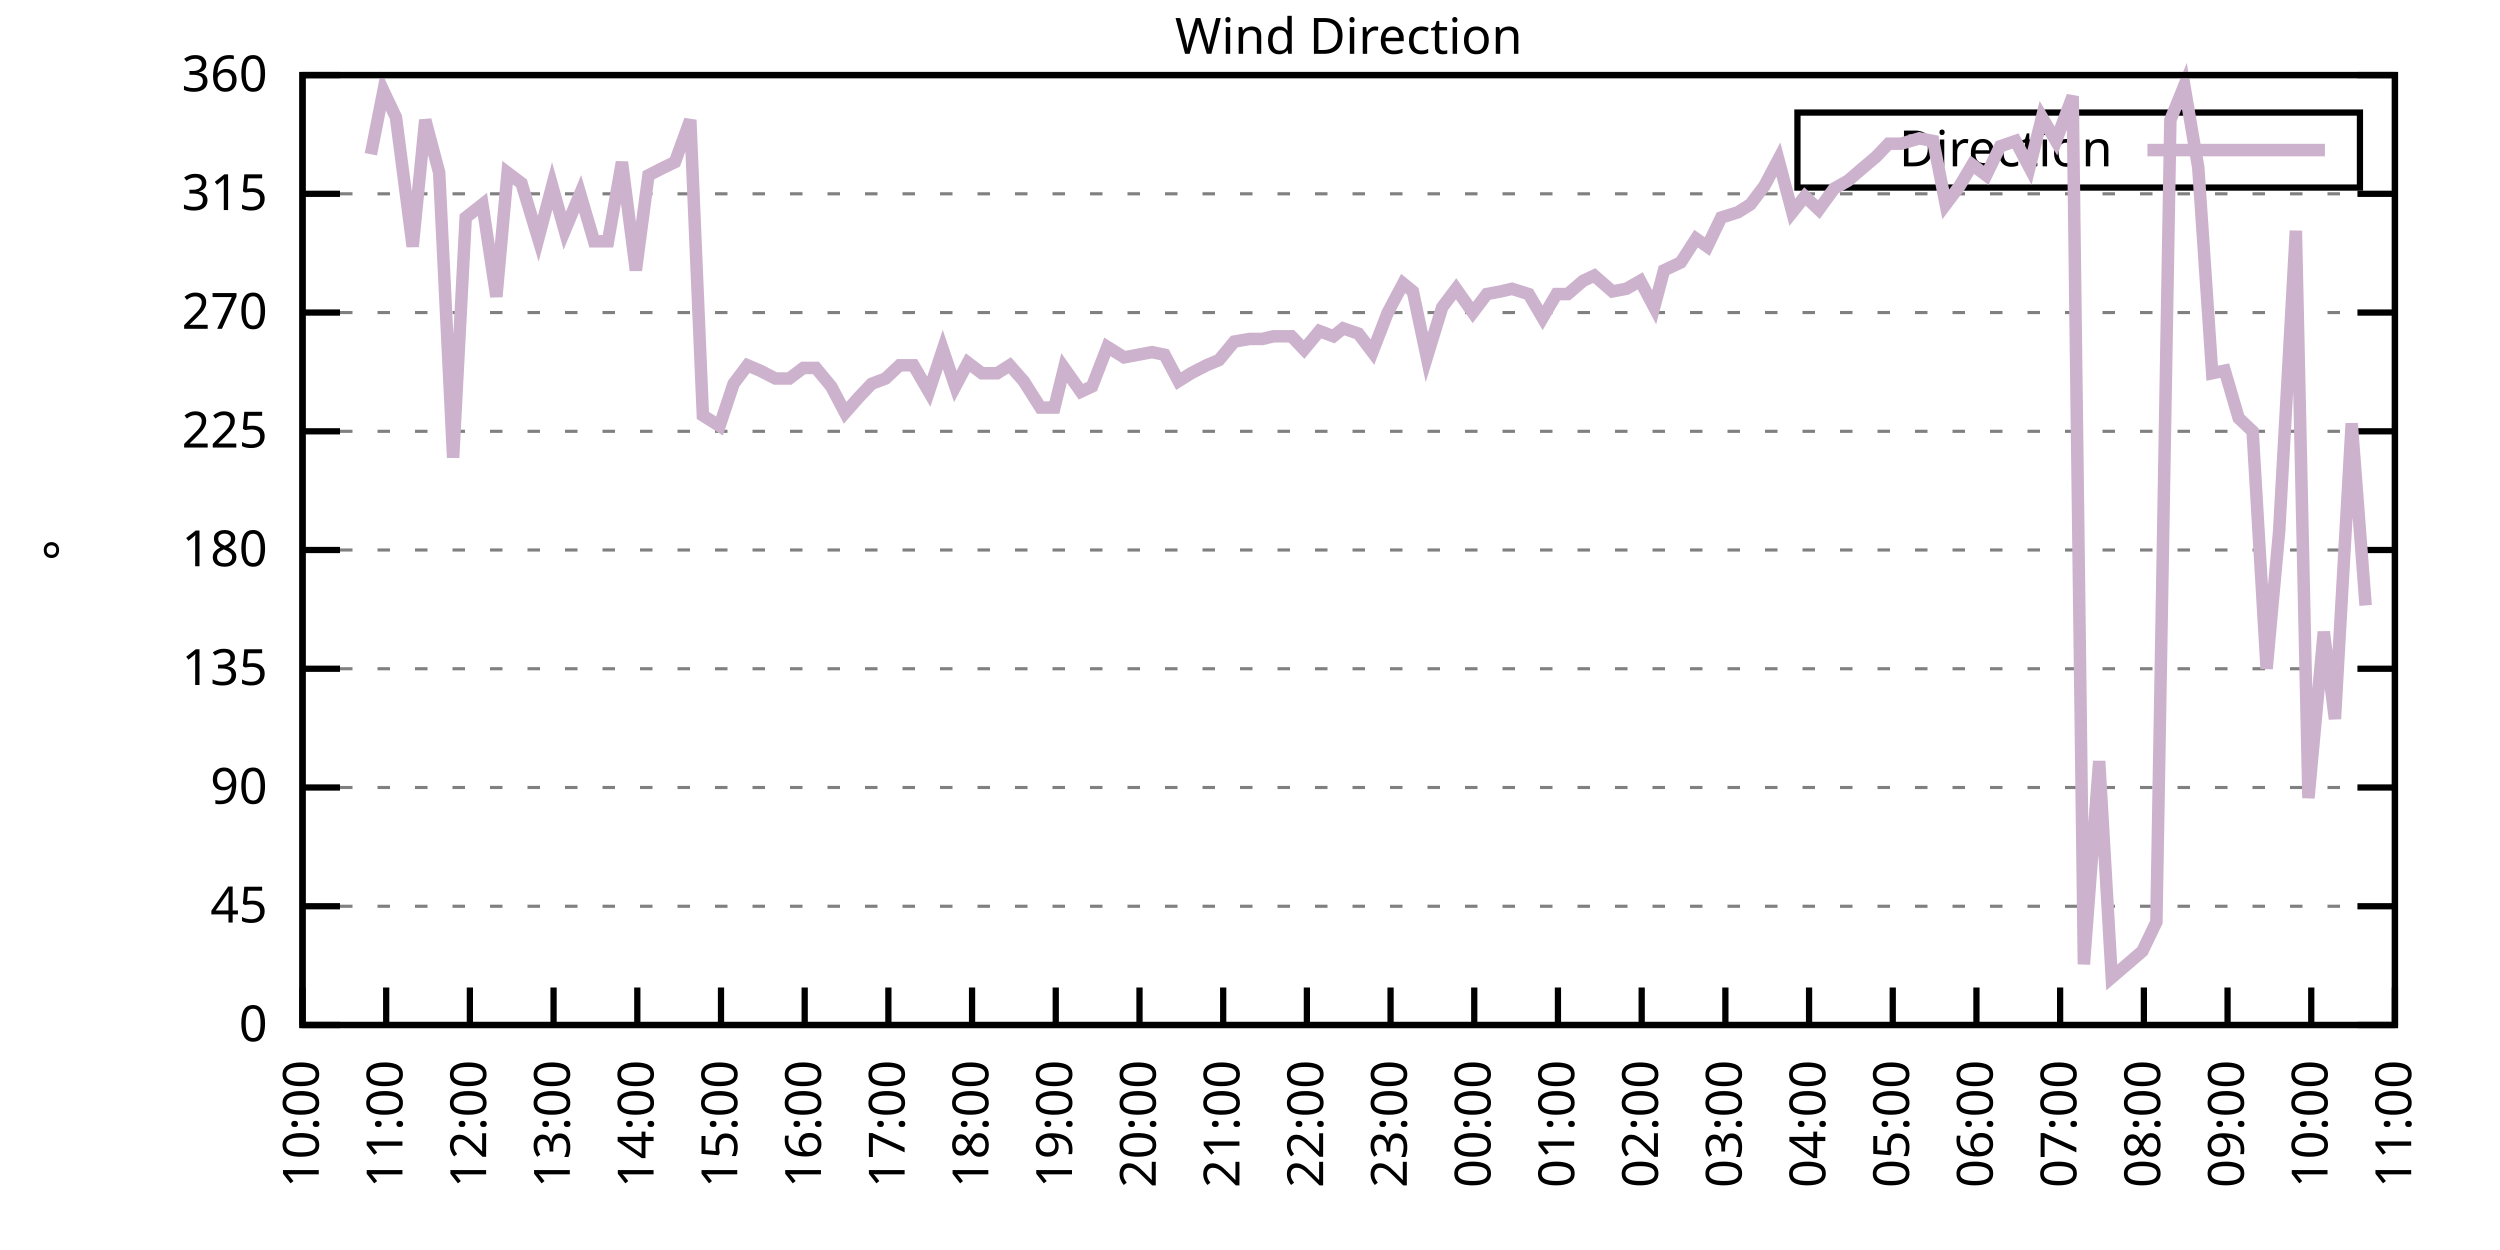
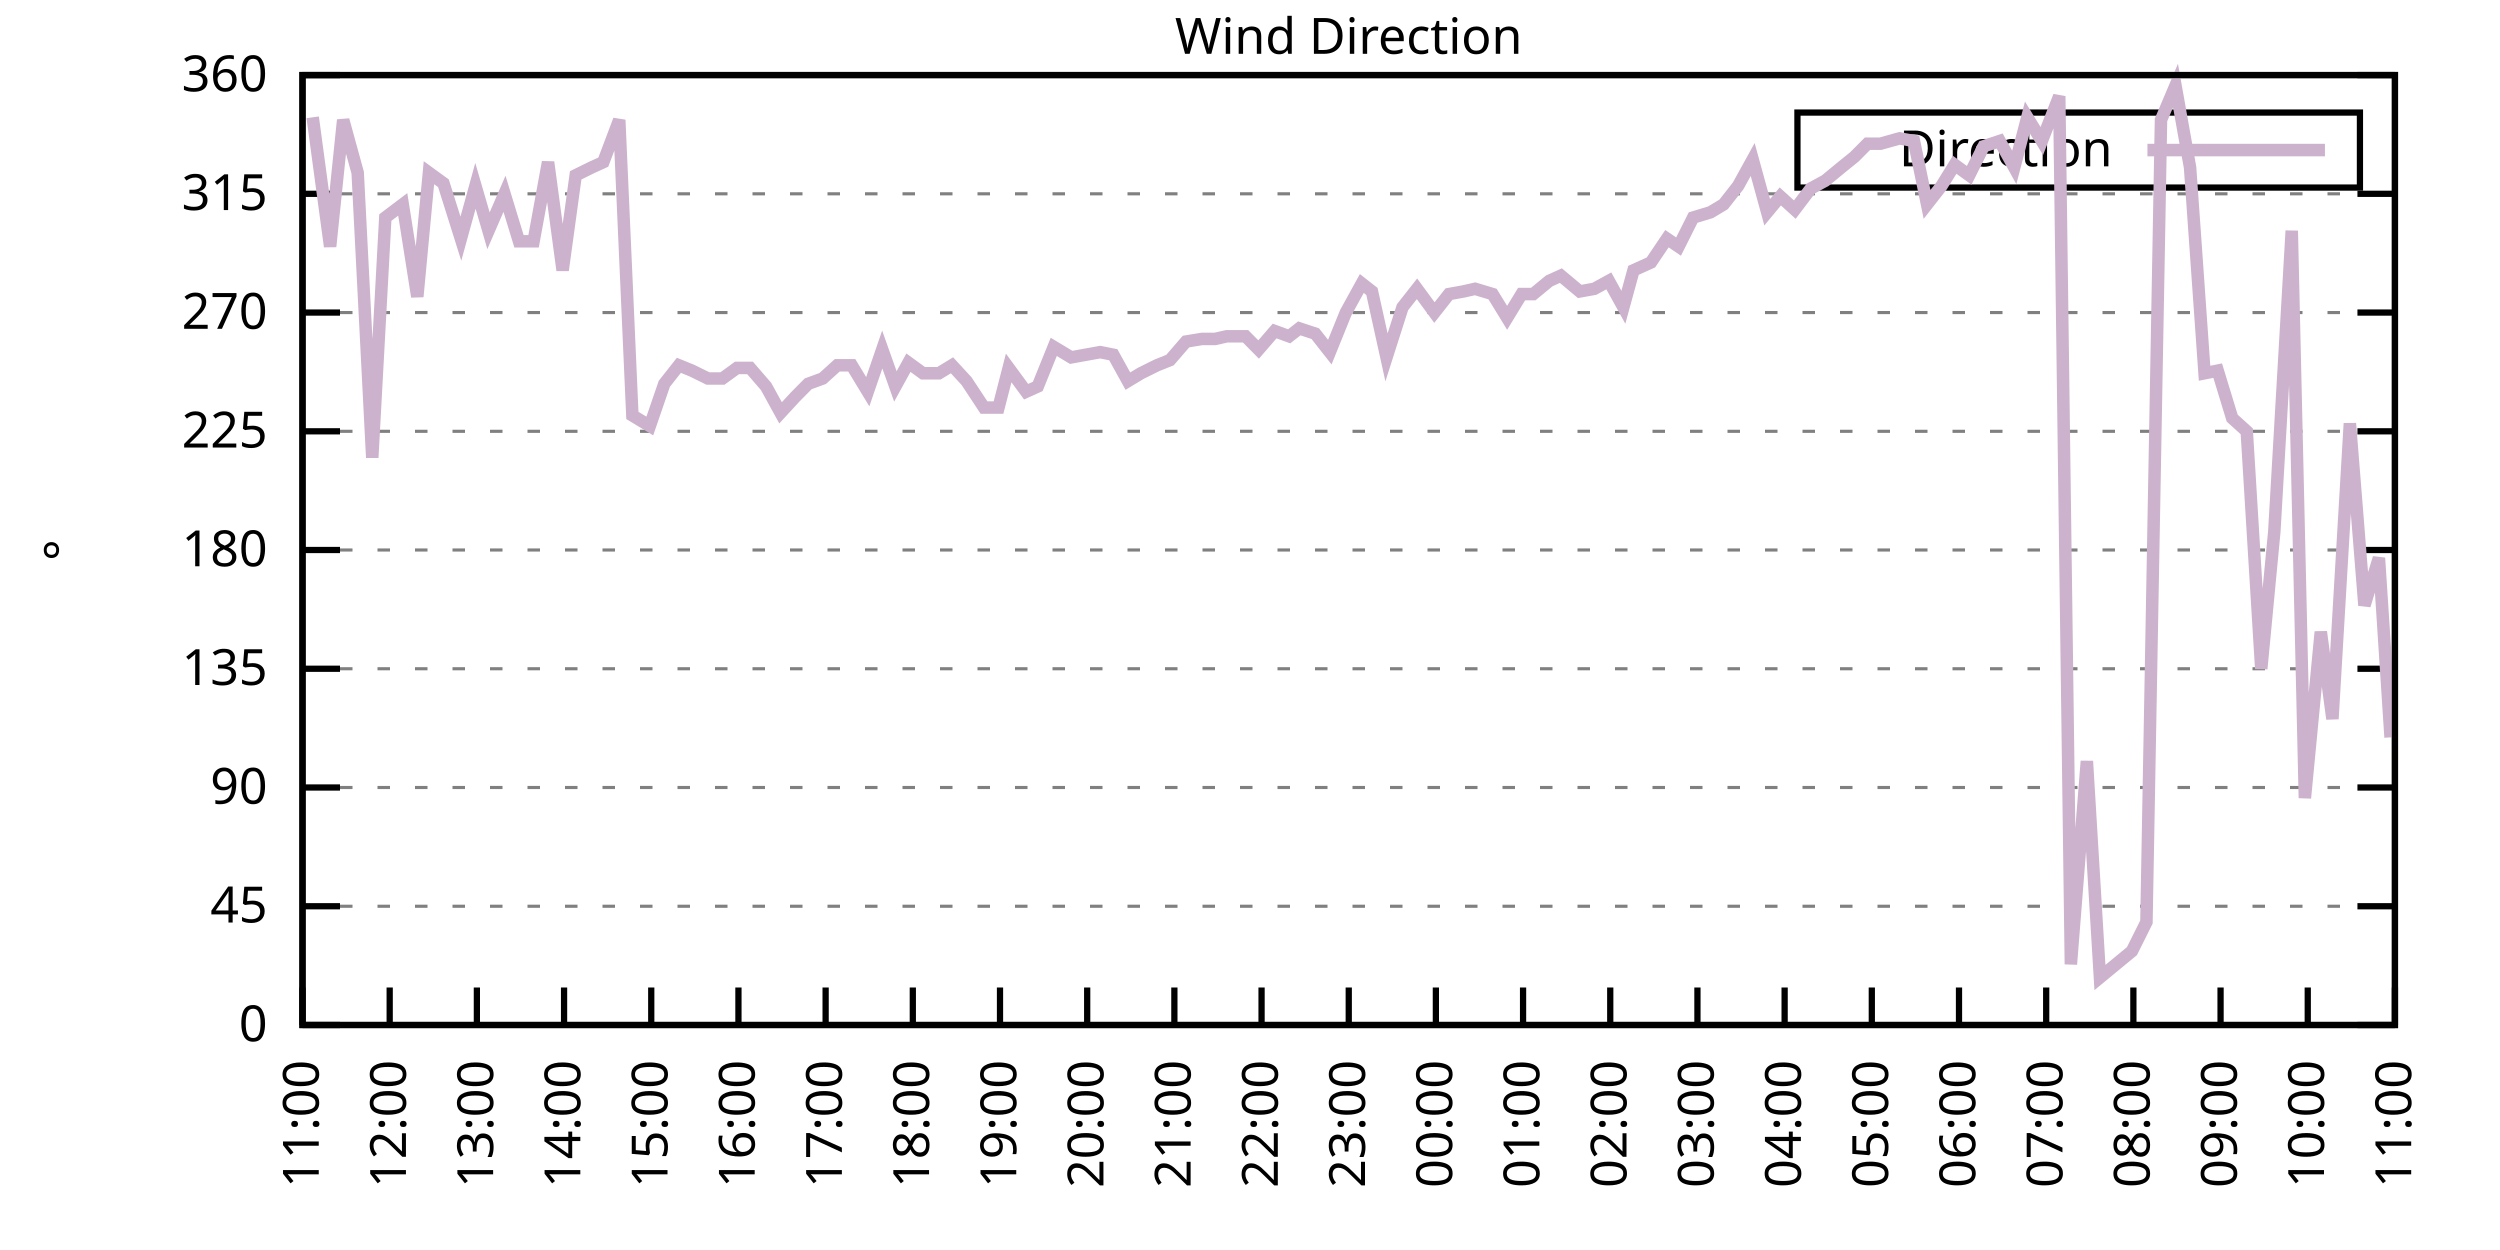
<svg xmlns="http://www.w3.org/2000/svg" xmlns:xlink="http://www.w3.org/1999/xlink" width="400" height="200" viewBox="0 0 400 200">
  <g id="gnuplot_canvas">
    <rect x="0" y="0" width="400" height="200" fill="none" />
    <defs>
      <circle id="gpDot" r="0.5" stroke-width="0.5" stroke="currentColor" />
      <path id="gpPt0" stroke-width="0.333" stroke="currentColor" d="M-1,0 h2 M0,-1 v2" />
      <path id="gpPt1" stroke-width="0.333" stroke="currentColor" d="M-1,-1 L1,1 M1,-1 L-1,1" />
      <path id="gpPt2" stroke-width="0.333" stroke="currentColor" d="M-1,0 L1,0 M0,-1 L0,1 M-1,-1 L1,1 M-1,1 L1,-1" />
      <rect id="gpPt3" stroke-width="0.333" stroke="currentColor" x="-1" y="-1" width="2" height="2" />
      <rect id="gpPt4" stroke-width="0.333" stroke="currentColor" fill="currentColor" x="-1" y="-1" width="2" height="2" />
      <circle id="gpPt5" stroke-width="0.333" stroke="currentColor" cx="0" cy="0" r="1" />
      <use xlink:href="#gpPt5" id="gpPt6" fill="currentColor" stroke="none" />
      <path id="gpPt7" stroke-width="0.333" stroke="currentColor" d="M0,-1.33 L-1.33,0.67 L1.33,0.67 z" />
      <use xlink:href="#gpPt7" id="gpPt8" fill="currentColor" stroke="none" />
      <use xlink:href="#gpPt7" id="gpPt9" stroke="currentColor" transform="rotate(180)" />
      <use xlink:href="#gpPt9" id="gpPt10" fill="currentColor" stroke="none" />
      <use xlink:href="#gpPt3" id="gpPt11" stroke="currentColor" transform="rotate(45)" />
      <use xlink:href="#gpPt11" id="gpPt12" fill="currentColor" stroke="none" />
      <path id="gpPt13" stroke-width="0.333" stroke="currentColor" d="M0,1.330 L1.265,0.411 L0.782,-1.067 L-0.782,-1.076 L-1.265,0.411 z" />
      <use xlink:href="#gpPt13" id="gpPt14" fill="currentColor" stroke="none" />
      <filter id="textbox" filterUnits="objectBoundingBox" x="0" y="0" height="1" width="1">
        <feFlood flood-color="white" flood-opacity="1" result="bgnd" />
        <feComposite in="SourceGraphic" in2="bgnd" operator="atop" />
      </filter>
      <filter id="greybox" filterUnits="objectBoundingBox" x="0" y="0" height="1" width="1">
        <feFlood flood-color="lightgrey" flood-opacity="1" result="grey" />
        <feComposite in="SourceGraphic" in2="grey" operator="atop" />
      </filter>
    </defs>
    <g fill="none" color="white" stroke="currentColor" stroke-width="1.00" stroke-linecap="butt" stroke-linejoin="miter">
</g>
    <g fill="none" color="black" stroke="currentColor" stroke-width="1.00" stroke-linecap="butt" stroke-linejoin="miter">
      <g stroke="none" shape-rendering="crispEdges">
        <polygon fill="rgb(255, 255, 255)" points="48.40,164.00 383.18,164.00 383.18,12.02 48.40,12.02 " />
      </g>
    </g>
    <g fill="none" color="black" stroke="currentColor" stroke-width="1.00" stroke-linecap="butt" stroke-linejoin="miter">
</g>
    <g fill="none" color="black" stroke="black" stroke-width="0.50" stroke-linecap="butt" stroke-linejoin="miter">
</g>
    <g fill="none" color="gray" stroke="currentColor" stroke-width="0.50" stroke-linecap="butt" stroke-linejoin="miter">
      <path stroke="gray" stroke-dasharray="2,4" class="gridline" d="M48.40,164.00 L383.19,164.00  " />
    </g>
    <g fill="none" color="gray" stroke="gray" stroke-width="1.00" stroke-linecap="butt" stroke-linejoin="miter">
</g>
    <g fill="none" color="black" stroke="currentColor" stroke-width="1.00" stroke-linecap="butt" stroke-linejoin="miter">
      <path stroke="black" d="M48.40,164.00 L54.40,164.00 M383.19,164.00 L377.19,164.00  " />
      <g transform="translate(42.80,166.60)" stroke="none" fill="black" font-family="Sans" font-size="8.00" text-anchor="end">
        <text>
          <tspan font-family="Sans"> 0</tspan>
        </text>
      </g>
    </g>
    <g fill="none" color="black" stroke="currentColor" stroke-width="1.00" stroke-linecap="butt" stroke-linejoin="miter">
</g>
    <g fill="none" color="black" stroke="black" stroke-width="0.50" stroke-linecap="butt" stroke-linejoin="miter">
</g>
    <g fill="none" color="gray" stroke="currentColor" stroke-width="0.50" stroke-linecap="butt" stroke-linejoin="miter">
      <path stroke="gray" stroke-dasharray="2,4" class="gridline" d="M48.40,145.00 L383.19,145.00  " />
    </g>
    <g fill="none" color="gray" stroke="gray" stroke-width="1.00" stroke-linecap="butt" stroke-linejoin="miter">
</g>
    <g fill="none" color="black" stroke="currentColor" stroke-width="1.00" stroke-linecap="butt" stroke-linejoin="miter">
      <path stroke="black" d="M48.40,145.00 L54.40,145.00 M383.19,145.00 L377.19,145.00  " />
      <g transform="translate(42.80,147.60)" stroke="none" fill="black" font-family="Sans" font-size="8.00" text-anchor="end">
        <text>
          <tspan font-family="Sans"> 45</tspan>
        </text>
      </g>
    </g>
    <g fill="none" color="black" stroke="currentColor" stroke-width="1.00" stroke-linecap="butt" stroke-linejoin="miter">
</g>
    <g fill="none" color="black" stroke="black" stroke-width="0.50" stroke-linecap="butt" stroke-linejoin="miter">
</g>
    <g fill="none" color="gray" stroke="currentColor" stroke-width="0.50" stroke-linecap="butt" stroke-linejoin="miter">
      <path stroke="gray" stroke-dasharray="2,4" class="gridline" d="M48.40,126.00 L383.19,126.00  " />
    </g>
    <g fill="none" color="gray" stroke="gray" stroke-width="1.00" stroke-linecap="butt" stroke-linejoin="miter">
</g>
    <g fill="none" color="black" stroke="currentColor" stroke-width="1.00" stroke-linecap="butt" stroke-linejoin="miter">
      <path stroke="black" d="M48.40,126.00 L54.40,126.00 M383.19,126.00 L377.19,126.00  " />
      <g transform="translate(42.80,128.60)" stroke="none" fill="black" font-family="Sans" font-size="8.00" text-anchor="end">
        <text>
          <tspan font-family="Sans"> 90</tspan>
        </text>
      </g>
    </g>
    <g fill="none" color="black" stroke="currentColor" stroke-width="1.00" stroke-linecap="butt" stroke-linejoin="miter">
</g>
    <g fill="none" color="black" stroke="black" stroke-width="0.50" stroke-linecap="butt" stroke-linejoin="miter">
</g>
    <g fill="none" color="gray" stroke="currentColor" stroke-width="0.50" stroke-linecap="butt" stroke-linejoin="miter">
      <path stroke="gray" stroke-dasharray="2,4" class="gridline" d="M48.40,107.00 L383.19,107.00  " />
    </g>
    <g fill="none" color="gray" stroke="gray" stroke-width="1.00" stroke-linecap="butt" stroke-linejoin="miter">
</g>
    <g fill="none" color="black" stroke="currentColor" stroke-width="1.00" stroke-linecap="butt" stroke-linejoin="miter">
      <path stroke="black" d="M48.40,107.00 L54.40,107.00 M383.19,107.00 L377.19,107.00  " />
      <g transform="translate(42.80,109.60)" stroke="none" fill="black" font-family="Sans" font-size="8.00" text-anchor="end">
        <text>
          <tspan font-family="Sans"> 135</tspan>
        </text>
      </g>
    </g>
    <g fill="none" color="black" stroke="currentColor" stroke-width="1.00" stroke-linecap="butt" stroke-linejoin="miter">
</g>
    <g fill="none" color="black" stroke="black" stroke-width="0.50" stroke-linecap="butt" stroke-linejoin="miter">
</g>
    <g fill="none" color="gray" stroke="currentColor" stroke-width="0.50" stroke-linecap="butt" stroke-linejoin="miter">
      <path stroke="gray" stroke-dasharray="2,4" class="gridline" d="M48.40,88.00 L383.19,88.00  " />
    </g>
    <g fill="none" color="gray" stroke="gray" stroke-width="1.00" stroke-linecap="butt" stroke-linejoin="miter">
</g>
    <g fill="none" color="black" stroke="currentColor" stroke-width="1.00" stroke-linecap="butt" stroke-linejoin="miter">
      <path stroke="black" d="M48.40,88.00 L54.40,88.00 M383.19,88.00 L377.19,88.00  " />
      <g transform="translate(42.80,90.60)" stroke="none" fill="black" font-family="Sans" font-size="8.00" text-anchor="end">
        <text>
          <tspan font-family="Sans"> 180</tspan>
        </text>
      </g>
    </g>
    <g fill="none" color="black" stroke="currentColor" stroke-width="1.00" stroke-linecap="butt" stroke-linejoin="miter">
</g>
    <g fill="none" color="black" stroke="black" stroke-width="0.50" stroke-linecap="butt" stroke-linejoin="miter">
</g>
    <g fill="none" color="gray" stroke="currentColor" stroke-width="0.50" stroke-linecap="butt" stroke-linejoin="miter">
      <path stroke="gray" stroke-dasharray="2,4" class="gridline" d="M48.40,69.01 L383.19,69.01  " />
    </g>
    <g fill="none" color="gray" stroke="gray" stroke-width="1.00" stroke-linecap="butt" stroke-linejoin="miter">
</g>
    <g fill="none" color="black" stroke="currentColor" stroke-width="1.00" stroke-linecap="butt" stroke-linejoin="miter">
      <path stroke="black" d="M48.40,69.01 L54.40,69.01 M383.19,69.01 L377.19,69.01  " />
      <g transform="translate(42.80,71.61)" stroke="none" fill="black" font-family="Sans" font-size="8.00" text-anchor="end">
        <text>
          <tspan font-family="Sans"> 225</tspan>
        </text>
      </g>
    </g>
    <g fill="none" color="black" stroke="currentColor" stroke-width="1.00" stroke-linecap="butt" stroke-linejoin="miter">
</g>
    <g fill="none" color="black" stroke="black" stroke-width="0.50" stroke-linecap="butt" stroke-linejoin="miter">
</g>
    <g fill="none" color="gray" stroke="currentColor" stroke-width="0.50" stroke-linecap="butt" stroke-linejoin="miter">
      <path stroke="gray" stroke-dasharray="2,4" class="gridline" d="M48.40,50.01 L383.19,50.01  " />
    </g>
    <g fill="none" color="gray" stroke="gray" stroke-width="1.00" stroke-linecap="butt" stroke-linejoin="miter">
</g>
    <g fill="none" color="black" stroke="currentColor" stroke-width="1.00" stroke-linecap="butt" stroke-linejoin="miter">
      <path stroke="black" d="M48.40,50.01 L54.40,50.01 M383.19,50.01 L377.19,50.01  " />
      <g transform="translate(42.80,52.61)" stroke="none" fill="black" font-family="Sans" font-size="8.00" text-anchor="end">
        <text>
          <tspan font-family="Sans"> 270</tspan>
        </text>
      </g>
    </g>
    <g fill="none" color="black" stroke="currentColor" stroke-width="1.00" stroke-linecap="butt" stroke-linejoin="miter">
</g>
    <g fill="none" color="black" stroke="black" stroke-width="0.50" stroke-linecap="butt" stroke-linejoin="miter">
</g>
    <g fill="none" color="gray" stroke="currentColor" stroke-width="0.50" stroke-linecap="butt" stroke-linejoin="miter">
      <path stroke="gray" stroke-dasharray="2,4" class="gridline" d="M48.40,31.01 L383.19,31.01  " />
    </g>
    <g fill="none" color="gray" stroke="gray" stroke-width="1.00" stroke-linecap="butt" stroke-linejoin="miter">
</g>
    <g fill="none" color="black" stroke="currentColor" stroke-width="1.00" stroke-linecap="butt" stroke-linejoin="miter">
      <path stroke="black" d="M48.40,31.01 L54.40,31.01 M383.19,31.01 L377.19,31.01  " />
      <g transform="translate(42.80,33.61)" stroke="none" fill="black" font-family="Sans" font-size="8.00" text-anchor="end">
        <text>
          <tspan font-family="Sans"> 315</tspan>
        </text>
      </g>
    </g>
    <g fill="none" color="black" stroke="currentColor" stroke-width="1.00" stroke-linecap="butt" stroke-linejoin="miter">
</g>
    <g fill="none" color="black" stroke="black" stroke-width="0.50" stroke-linecap="butt" stroke-linejoin="miter">
</g>
    <g fill="none" color="gray" stroke="currentColor" stroke-width="0.50" stroke-linecap="butt" stroke-linejoin="miter">
      <path stroke="gray" stroke-dasharray="2,4" class="gridline" d="M48.40,12.01 L383.19,12.01  " />
    </g>
    <g fill="none" color="gray" stroke="gray" stroke-width="1.00" stroke-linecap="butt" stroke-linejoin="miter">
</g>
    <g fill="none" color="black" stroke="currentColor" stroke-width="1.00" stroke-linecap="butt" stroke-linejoin="miter">
      <path stroke="black" d="M48.40,12.01 L54.40,12.01 M383.19,12.01 L377.19,12.01  " />
      <g transform="translate(42.80,14.61)" stroke="none" fill="black" font-family="Sans" font-size="8.00" text-anchor="end">
        <text>
          <tspan font-family="Sans"> 360</tspan>
        </text>
      </g>
    </g>
    <g fill="none" color="black" stroke="currentColor" stroke-width="1.00" stroke-linecap="butt" stroke-linejoin="miter">
      <path stroke="black" d="M48.40,164.00 L48.40,158.00  " />
      <g transform="translate(51.00,169.60) rotate(270.00)" stroke="none" fill="black" font-family="Sans" font-size="8.00" text-anchor="end">
        <text>
-           <tspan font-family="Sans">10:00</tspan>
-         </text>
-       </g>
-     </g>
-     <g fill="none" color="black" stroke="currentColor" stroke-width="1.00" stroke-linecap="butt" stroke-linejoin="miter">
-       <path stroke="black" d="M61.79,164.00 L61.79,158.00  " />
-       <g transform="translate(64.39,169.60) rotate(270.00)" stroke="none" fill="black" font-family="Sans" font-size="8.00" text-anchor="end">
-         <text>
          <tspan font-family="Sans">11:00</tspan>
        </text>
      </g>
    </g>
    <g fill="none" color="black" stroke="currentColor" stroke-width="1.00" stroke-linecap="butt" stroke-linejoin="miter">
-       <path stroke="black" d="M75.18,164.00 L75.18,158.00  " />
-       <g transform="translate(77.78,169.60) rotate(270.00)" stroke="none" fill="black" font-family="Sans" font-size="8.00" text-anchor="end">
+       <path stroke="black" d="M62.35,164.00 L62.35,158.00  " />
+       <g transform="translate(64.95,169.60) rotate(270.00)" stroke="none" fill="black" font-family="Sans" font-size="8.00" text-anchor="end">
        <text>
          <tspan font-family="Sans">12:00</tspan>
        </text>
      </g>
    </g>
    <g fill="none" color="black" stroke="currentColor" stroke-width="1.00" stroke-linecap="butt" stroke-linejoin="miter">
-       <path stroke="black" d="M88.57,164.00 L88.57,158.00  " />
-       <g transform="translate(91.17,169.60) rotate(270.00)" stroke="none" fill="black" font-family="Sans" font-size="8.00" text-anchor="end">
+       <path stroke="black" d="M76.30,164.00 L76.30,158.00  " />
+       <g transform="translate(78.90,169.60) rotate(270.00)" stroke="none" fill="black" font-family="Sans" font-size="8.00" text-anchor="end">
        <text>
          <tspan font-family="Sans">13:00</tspan>
        </text>
      </g>
    </g>
    <g fill="none" color="black" stroke="currentColor" stroke-width="1.00" stroke-linecap="butt" stroke-linejoin="miter">
-       <path stroke="black" d="M101.97,164.00 L101.97,158.00  " />
-       <g transform="translate(104.57,169.60) rotate(270.00)" stroke="none" fill="black" font-family="Sans" font-size="8.00" text-anchor="end">
+       <path stroke="black" d="M90.25,164.00 L90.25,158.00  " />
+       <g transform="translate(92.85,169.60) rotate(270.00)" stroke="none" fill="black" font-family="Sans" font-size="8.00" text-anchor="end">
        <text>
          <tspan font-family="Sans">14:00</tspan>
        </text>
      </g>
    </g>
    <g fill="none" color="black" stroke="currentColor" stroke-width="1.00" stroke-linecap="butt" stroke-linejoin="miter">
-       <path stroke="black" d="M115.36,164.00 L115.36,158.00  " />
-       <g transform="translate(117.96,169.60) rotate(270.00)" stroke="none" fill="black" font-family="Sans" font-size="8.00" text-anchor="end">
+       <path stroke="black" d="M104.20,164.00 L104.20,158.00  " />
+       <g transform="translate(106.80,169.60) rotate(270.00)" stroke="none" fill="black" font-family="Sans" font-size="8.00" text-anchor="end">
        <text>
          <tspan font-family="Sans">15:00</tspan>
        </text>
      </g>
    </g>
    <g fill="none" color="black" stroke="currentColor" stroke-width="1.00" stroke-linecap="butt" stroke-linejoin="miter">
-       <path stroke="black" d="M128.75,164.00 L128.75,158.00  " />
-       <g transform="translate(131.35,169.60) rotate(270.00)" stroke="none" fill="black" font-family="Sans" font-size="8.00" text-anchor="end">
+       <path stroke="black" d="M118.15,164.00 L118.15,158.00  " />
+       <g transform="translate(120.75,169.60) rotate(270.00)" stroke="none" fill="black" font-family="Sans" font-size="8.00" text-anchor="end">
        <text>
          <tspan font-family="Sans">16:00</tspan>
        </text>
      </g>
    </g>
    <g fill="none" color="black" stroke="currentColor" stroke-width="1.00" stroke-linecap="butt" stroke-linejoin="miter">
-       <path stroke="black" d="M142.14,164.00 L142.14,158.00  " />
-       <g transform="translate(144.74,169.60) rotate(270.00)" stroke="none" fill="black" font-family="Sans" font-size="8.00" text-anchor="end">
+       <path stroke="black" d="M132.10,164.00 L132.10,158.00  " />
+       <g transform="translate(134.70,169.60) rotate(270.00)" stroke="none" fill="black" font-family="Sans" font-size="8.00" text-anchor="end">
        <text>
          <tspan font-family="Sans">17:00</tspan>
        </text>
      </g>
    </g>
    <g fill="none" color="black" stroke="currentColor" stroke-width="1.00" stroke-linecap="butt" stroke-linejoin="miter">
-       <path stroke="black" d="M155.53,164.00 L155.53,158.00  " />
-       <g transform="translate(158.13,169.60) rotate(270.00)" stroke="none" fill="black" font-family="Sans" font-size="8.00" text-anchor="end">
+       <path stroke="black" d="M146.05,164.00 L146.05,158.00  " />
+       <g transform="translate(148.65,169.60) rotate(270.00)" stroke="none" fill="black" font-family="Sans" font-size="8.00" text-anchor="end">
        <text>
          <tspan font-family="Sans">18:00</tspan>
        </text>
      </g>
    </g>
    <g fill="none" color="black" stroke="currentColor" stroke-width="1.00" stroke-linecap="butt" stroke-linejoin="miter">
-       <path stroke="black" d="M168.92,164.00 L168.92,158.00  " />
-       <g transform="translate(171.52,169.60) rotate(270.00)" stroke="none" fill="black" font-family="Sans" font-size="8.00" text-anchor="end">
+       <path stroke="black" d="M160.00,164.00 L160.00,158.00  " />
+       <g transform="translate(162.60,169.60) rotate(270.00)" stroke="none" fill="black" font-family="Sans" font-size="8.00" text-anchor="end">
        <text>
          <tspan font-family="Sans">19:00</tspan>
        </text>
      </g>
    </g>
    <g fill="none" color="black" stroke="currentColor" stroke-width="1.00" stroke-linecap="butt" stroke-linejoin="miter">
-       <path stroke="black" d="M182.32,164.00 L182.32,158.00  " />
-       <g transform="translate(184.92,169.60) rotate(270.00)" stroke="none" fill="black" font-family="Sans" font-size="8.00" text-anchor="end">
+       <path stroke="black" d="M173.95,164.00 L173.95,158.00  " />
+       <g transform="translate(176.55,169.60) rotate(270.00)" stroke="none" fill="black" font-family="Sans" font-size="8.00" text-anchor="end">
        <text>
          <tspan font-family="Sans">20:00</tspan>
        </text>
      </g>
    </g>
    <g fill="none" color="black" stroke="currentColor" stroke-width="1.00" stroke-linecap="butt" stroke-linejoin="miter">
-       <path stroke="black" d="M195.71,164.00 L195.71,158.00  " />
-       <g transform="translate(198.31,169.60) rotate(270.00)" stroke="none" fill="black" font-family="Sans" font-size="8.00" text-anchor="end">
+       <path stroke="black" d="M187.90,164.00 L187.90,158.00  " />
+       <g transform="translate(190.50,169.60) rotate(270.00)" stroke="none" fill="black" font-family="Sans" font-size="8.00" text-anchor="end">
        <text>
          <tspan font-family="Sans">21:00</tspan>
        </text>
      </g>
    </g>
    <g fill="none" color="black" stroke="currentColor" stroke-width="1.00" stroke-linecap="butt" stroke-linejoin="miter">
-       <path stroke="black" d="M209.10,164.00 L209.10,158.00  " />
-       <g transform="translate(211.70,169.60) rotate(270.00)" stroke="none" fill="black" font-family="Sans" font-size="8.00" text-anchor="end">
+       <path stroke="black" d="M201.85,164.00 L201.85,158.00  " />
+       <g transform="translate(204.45,169.60) rotate(270.00)" stroke="none" fill="black" font-family="Sans" font-size="8.00" text-anchor="end">
        <text>
          <tspan font-family="Sans">22:00</tspan>
        </text>
      </g>
    </g>
    <g fill="none" color="black" stroke="currentColor" stroke-width="1.00" stroke-linecap="butt" stroke-linejoin="miter">
-       <path stroke="black" d="M222.49,164.00 L222.49,158.00  " />
-       <g transform="translate(225.09,169.60) rotate(270.00)" stroke="none" fill="black" font-family="Sans" font-size="8.00" text-anchor="end">
+       <path stroke="black" d="M215.80,164.00 L215.80,158.00  " />
+       <g transform="translate(218.40,169.60) rotate(270.00)" stroke="none" fill="black" font-family="Sans" font-size="8.00" text-anchor="end">
        <text>
          <tspan font-family="Sans">23:00</tspan>
        </text>
      </g>
    </g>
    <g fill="none" color="black" stroke="currentColor" stroke-width="1.00" stroke-linecap="butt" stroke-linejoin="miter">
-       <path stroke="black" d="M235.88,164.00 L235.88,158.00  " />
-       <g transform="translate(238.48,169.60) rotate(270.00)" stroke="none" fill="black" font-family="Sans" font-size="8.00" text-anchor="end">
+       <path stroke="black" d="M229.74,164.00 L229.74,158.00  " />
+       <g transform="translate(232.34,169.60) rotate(270.00)" stroke="none" fill="black" font-family="Sans" font-size="8.00" text-anchor="end">
        <text>
          <tspan font-family="Sans">00:00</tspan>
        </text>
      </g>
    </g>
    <g fill="none" color="black" stroke="currentColor" stroke-width="1.00" stroke-linecap="butt" stroke-linejoin="miter">
-       <path stroke="black" d="M249.27,164.00 L249.27,158.00  " />
-       <g transform="translate(251.87,169.60) rotate(270.00)" stroke="none" fill="black" font-family="Sans" font-size="8.00" text-anchor="end">
+       <path stroke="black" d="M243.69,164.00 L243.69,158.00  " />
+       <g transform="translate(246.29,169.60) rotate(270.00)" stroke="none" fill="black" font-family="Sans" font-size="8.00" text-anchor="end">
        <text>
          <tspan font-family="Sans">01:00</tspan>
        </text>
      </g>
    </g>
    <g fill="none" color="black" stroke="currentColor" stroke-width="1.00" stroke-linecap="butt" stroke-linejoin="miter">
-       <path stroke="black" d="M262.67,164.00 L262.67,158.00  " />
-       <g transform="translate(265.27,169.60) rotate(270.00)" stroke="none" fill="black" font-family="Sans" font-size="8.00" text-anchor="end">
+       <path stroke="black" d="M257.64,164.00 L257.64,158.00  " />
+       <g transform="translate(260.24,169.60) rotate(270.00)" stroke="none" fill="black" font-family="Sans" font-size="8.00" text-anchor="end">
        <text>
          <tspan font-family="Sans">02:00</tspan>
        </text>
      </g>
    </g>
    <g fill="none" color="black" stroke="currentColor" stroke-width="1.00" stroke-linecap="butt" stroke-linejoin="miter">
-       <path stroke="black" d="M276.06,164.00 L276.06,158.00  " />
-       <g transform="translate(278.66,169.60) rotate(270.00)" stroke="none" fill="black" font-family="Sans" font-size="8.00" text-anchor="end">
+       <path stroke="black" d="M271.59,164.00 L271.59,158.00  " />
+       <g transform="translate(274.19,169.60) rotate(270.00)" stroke="none" fill="black" font-family="Sans" font-size="8.00" text-anchor="end">
        <text>
          <tspan font-family="Sans">03:00</tspan>
        </text>
      </g>
    </g>
    <g fill="none" color="black" stroke="currentColor" stroke-width="1.00" stroke-linecap="butt" stroke-linejoin="miter">
-       <path stroke="black" d="M289.45,164.00 L289.45,158.00  " />
-       <g transform="translate(292.05,169.60) rotate(270.00)" stroke="none" fill="black" font-family="Sans" font-size="8.00" text-anchor="end">
+       <path stroke="black" d="M285.54,164.00 L285.54,158.00  " />
+       <g transform="translate(288.14,169.60) rotate(270.00)" stroke="none" fill="black" font-family="Sans" font-size="8.00" text-anchor="end">
        <text>
          <tspan font-family="Sans">04:00</tspan>
        </text>
      </g>
    </g>
    <g fill="none" color="black" stroke="currentColor" stroke-width="1.00" stroke-linecap="butt" stroke-linejoin="miter">
-       <path stroke="black" d="M302.84,164.00 L302.84,158.00  " />
-       <g transform="translate(305.44,169.60) rotate(270.00)" stroke="none" fill="black" font-family="Sans" font-size="8.00" text-anchor="end">
+       <path stroke="black" d="M299.49,164.00 L299.49,158.00  " />
+       <g transform="translate(302.09,169.60) rotate(270.00)" stroke="none" fill="black" font-family="Sans" font-size="8.00" text-anchor="end">
        <text>
          <tspan font-family="Sans">05:00</tspan>
        </text>
      </g>
    </g>
    <g fill="none" color="black" stroke="currentColor" stroke-width="1.00" stroke-linecap="butt" stroke-linejoin="miter">
-       <path stroke="black" d="M316.23,164.00 L316.23,158.00  " />
-       <g transform="translate(318.83,169.60) rotate(270.00)" stroke="none" fill="black" font-family="Sans" font-size="8.00" text-anchor="end">
+       <path stroke="black" d="M313.44,164.00 L313.44,158.00  " />
+       <g transform="translate(316.04,169.60) rotate(270.00)" stroke="none" fill="black" font-family="Sans" font-size="8.00" text-anchor="end">
        <text>
          <tspan font-family="Sans">06:00</tspan>
        </text>
      </g>
    </g>
    <g fill="none" color="black" stroke="currentColor" stroke-width="1.00" stroke-linecap="butt" stroke-linejoin="miter">
-       <path stroke="black" d="M329.62,164.00 L329.62,158.00  " />
-       <g transform="translate(332.22,169.60) rotate(270.00)" stroke="none" fill="black" font-family="Sans" font-size="8.00" text-anchor="end">
+       <path stroke="black" d="M327.39,164.00 L327.39,158.00  " />
+       <g transform="translate(329.99,169.60) rotate(270.00)" stroke="none" fill="black" font-family="Sans" font-size="8.00" text-anchor="end">
        <text>
          <tspan font-family="Sans">07:00</tspan>
        </text>
      </g>
    </g>
    <g fill="none" color="black" stroke="currentColor" stroke-width="1.00" stroke-linecap="butt" stroke-linejoin="miter">
-       <path stroke="black" d="M343.02,164.00 L343.02,158.00  " />
-       <g transform="translate(345.62,169.60) rotate(270.00)" stroke="none" fill="black" font-family="Sans" font-size="8.00" text-anchor="end">
+       <path stroke="black" d="M341.34,164.00 L341.34,158.00  " />
+       <g transform="translate(343.94,169.60) rotate(270.00)" stroke="none" fill="black" font-family="Sans" font-size="8.00" text-anchor="end">
        <text>
          <tspan font-family="Sans">08:00</tspan>
        </text>
      </g>
    </g>
    <g fill="none" color="black" stroke="currentColor" stroke-width="1.00" stroke-linecap="butt" stroke-linejoin="miter">
-       <path stroke="black" d="M356.41,164.00 L356.41,158.00  " />
-       <g transform="translate(359.01,169.60) rotate(270.00)" stroke="none" fill="black" font-family="Sans" font-size="8.00" text-anchor="end">
+       <path stroke="black" d="M355.29,164.00 L355.29,158.00  " />
+       <g transform="translate(357.89,169.60) rotate(270.00)" stroke="none" fill="black" font-family="Sans" font-size="8.00" text-anchor="end">
        <text>
          <tspan font-family="Sans">09:00</tspan>
        </text>
      </g>
    </g>
    <g fill="none" color="black" stroke="currentColor" stroke-width="1.00" stroke-linecap="butt" stroke-linejoin="miter">
-       <path stroke="black" d="M369.80,164.00 L369.80,158.00  " />
-       <g transform="translate(372.40,169.60) rotate(270.00)" stroke="none" fill="black" font-family="Sans" font-size="8.00" text-anchor="end">
+       <path stroke="black" d="M369.24,164.00 L369.24,158.00  " />
+       <g transform="translate(371.84,169.60) rotate(270.00)" stroke="none" fill="black" font-family="Sans" font-size="8.00" text-anchor="end">
        <text>
          <tspan font-family="Sans">10:00</tspan>
        </text>
      </g>
    </g>
    <g fill="none" color="black" stroke="currentColor" stroke-width="1.00" stroke-linecap="butt" stroke-linejoin="miter">
      <path stroke="black" d="M383.19,164.00 L383.19,158.00  " />
      <g transform="translate(385.79,169.60) rotate(270.00)" stroke="none" fill="black" font-family="Sans" font-size="8.00" text-anchor="end">
        <text>
          <tspan font-family="Sans">11:00</tspan>
        </text>
      </g>
    </g>
    <g fill="none" color="black" stroke="currentColor" stroke-width="1.00" stroke-linecap="butt" stroke-linejoin="miter">
</g>
    <g fill="none" color="black" stroke="currentColor" stroke-width="1.00" stroke-linecap="butt" stroke-linejoin="miter">
      <path stroke="black" d="M48.40,12.01 L48.40,164.00 L383.19,164.00 L383.19,12.01 L48.40,12.01 Z  " />
    </g>
    <g fill="none" color="black" stroke="currentColor" stroke-width="1.00" stroke-linecap="butt" stroke-linejoin="miter">
</g>
    <g fill="none" color="black" stroke="currentColor" stroke-width="1.00" stroke-linecap="butt" stroke-linejoin="miter">
      <path stroke="black" d="M287.59,30.01 L287.59,18.01 L377.59,18.01 L377.59,30.01 L287.59,30.01 Z  " />
    </g>
    <g id="Wind_direction_plot_1">
      <g fill="none" color="white" stroke="black" stroke-width="2.00" stroke-linecap="butt" stroke-linejoin="miter">
</g>
      <g fill="none" color="black" stroke="currentColor" stroke-width="2.00" stroke-linecap="butt" stroke-linejoin="miter">
        <g transform="translate(337.99,26.61)" stroke="none" fill="black" font-family="Sans" font-size="8.00" text-anchor="end">
          <text>
            <tspan font-family="Sans">Direction</tspan>
          </text>
        </g>
      </g>
      <g fill="none" color="black" stroke="currentColor" stroke-width="2.00" stroke-linecap="butt" stroke-linejoin="miter">
-         <path stroke="rgb(204, 178, 204)" d="M343.59,24.01 L371.99,24.01 M59.34,24.68 L61.35,14.54 L63.35,18.77 L66.03,39.45 L68.04,19.19 L70.27,27.63   L72.50,73.23 L74.51,34.81 L77.19,32.70 L79.42,47.47 L81.21,27.63 L83.44,29.32 L86.12,38.19 L88.35,29.74   L90.36,36.92 L92.82,31.01 L95.05,38.61 L97.28,38.61 L99.51,25.94 L101.74,43.25 L103.75,28.05 L106.21,26.79   L107.99,25.94 L110.45,19.19 L112.46,66.47 L115.13,68.16 L117.37,61.41 L119.60,58.45 L121.61,59.30 L124.06,60.56   L126.29,60.56 L128.53,58.87 L130.54,58.87 L132.99,61.83 L135.22,66.05 L137.45,63.52 L139.46,61.41 L141.69,60.56   L143.93,58.45 L146.16,58.45 L148.61,62.67 L150.85,55.92 L152.85,61.83 L154.86,58.03 L157.10,59.72 L159.55,59.72   L161.56,58.45 L163.79,60.98 L166.47,65.21 L168.70,65.21 L170.26,58.87 L172.94,62.67 L174.73,61.83 L177.18,55.50   L179.86,57.18 L182.09,56.76 L184.32,56.34 L186.33,56.76 L188.57,60.98 L190.57,59.72 L193.03,58.45 L195.04,57.61   L197.49,54.65 L199.95,54.23 L201.96,54.23 L203.74,53.81 L206.64,53.81 L208.65,55.92 L211.11,52.96 L213.34,53.81   L214.90,52.54 L217.36,53.39 L219.59,56.34 L222.04,50.01 L224.50,45.36 L226.06,46.63 L228.29,57.18 L230.75,49.16   L232.98,46.21 L235.66,50.01 L237.89,47.05 L240.12,46.63 L241.91,46.21 L244.59,47.05 L246.82,50.85 L249.05,47.05   L250.84,47.05 L253.29,44.94 L255.08,44.10 L257.98,46.63 L260.21,46.21 L262.44,44.94 L264.67,49.16 L266.24,43.25   L268.92,41.99 L271.37,38.19 L273.16,39.45 L275.39,34.81 L278.07,33.96 L280.07,32.70 L282.31,29.74 L284.54,25.52   L286.77,33.96 L288.78,31.43 L291.01,33.54 L293.47,30.16 L295.70,28.90 L298.15,26.79 L300.16,25.10 L302.17,22.99   L304.18,22.99 L307.08,22.14 L309.31,22.56 L311.32,32.70 L313.55,29.74 L315.56,26.36 L317.79,28.05 L320.03,23.41   L322.48,22.56 L324.71,26.79 L326.72,18.77 L328.95,22.56 L331.63,15.39 L333.42,154.29 L335.87,121.78 L337.88,156.40   L340.34,154.29 L342.79,152.18 L345.02,147.53 L347.26,19.19 L349.49,13.70 L351.72,26.79 L353.95,59.72 L355.96,59.30   L358.19,66.90 L360.42,69.01 L362.66,107.00 L364.66,85.05 L367.34,36.92 L369.35,127.69 L371.81,101.09 L373.59,115.03   L376.27,67.74 L378.50,96.87  " />
+         <path stroke="rgb(204, 178, 204)" d="M343.59,24.01 L371.99,24.01 M50.03,18.77 L52.82,39.45 L54.91,19.19 L57.23,27.63 L59.56,73.23 L61.65,34.81   L64.44,32.70 L66.77,47.47 L68.63,27.63 L70.95,29.32 L73.74,38.19 L76.07,29.74 L78.16,36.92 L80.72,31.01   L83.04,38.61 L85.37,38.61 L87.69,25.94 L90.02,43.25 L92.11,28.05 L94.67,26.79 L96.53,25.94 L99.08,19.19   L101.18,66.47 L103.97,68.16 L106.29,61.41 L108.62,58.45 L110.71,59.30 L113.27,60.56 L115.59,60.56 L117.92,58.87   L120.01,58.87 L122.57,61.83 L124.89,66.05 L127.22,63.52 L129.31,61.41 L131.63,60.56 L133.96,58.45 L136.28,58.45   L138.84,62.67 L141.16,55.92 L143.26,61.83 L145.35,58.03 L147.67,59.72 L150.23,59.72 L152.32,58.45 L154.65,60.98   L157.44,65.21 L159.76,65.21 L161.39,58.87 L164.18,62.67 L166.04,61.83 L168.60,55.50 L171.39,57.18 L173.71,56.76   L176.04,56.34 L178.13,56.76 L180.46,60.98 L182.55,59.72 L185.11,58.45 L187.20,57.61 L189.76,54.65 L192.31,54.23   L194.41,54.23 L196.27,53.81 L199.29,53.81 L201.38,55.92 L203.94,52.96 L206.26,53.81 L207.89,52.54 L210.45,53.39   L212.77,56.34 L215.33,50.01 L217.89,45.36 L219.51,46.63 L221.84,57.18 L224.40,49.16 L226.72,46.21 L229.51,50.01   L231.84,47.05 L234.16,46.63 L236.02,46.21 L238.81,47.05 L241.14,50.85 L243.46,47.05 L245.32,47.05 L247.88,44.94   L249.74,44.10 L252.76,46.63 L255.09,46.21 L257.41,44.94 L259.74,49.16 L261.36,43.25 L264.15,41.99 L266.71,38.19   L268.57,39.45 L270.90,34.81 L273.69,33.96 L275.78,32.70 L278.10,29.74 L280.43,25.52 L282.75,33.96 L284.85,31.43   L287.17,33.54 L289.73,30.16 L292.05,28.90 L294.61,26.79 L296.70,25.10 L298.80,22.99 L300.89,22.99 L303.91,22.14   L306.23,22.56 L308.33,32.70 L310.65,29.74 L312.74,26.36 L315.07,28.05 L317.39,23.41 L319.95,22.56 L322.28,26.79   L324.37,18.77 L326.69,22.56 L329.48,15.39 L331.34,154.29 L333.90,121.78 L335.99,156.40 L338.55,154.29 L341.11,152.18   L343.43,147.53 L345.76,19.19 L348.08,13.70 L350.41,26.79 L352.73,59.72 L354.83,59.30 L357.15,66.90 L359.48,69.01   L361.80,107.00 L363.89,85.05 L366.68,36.92 L368.78,127.69 L371.33,101.09 L373.19,115.03 L375.98,67.74 L378.31,96.87   L380.63,89.27 L382.49,117.98  " />
      </g>
    </g>
    <g fill="none" color="black" stroke="currentColor" stroke-width="2.00" stroke-linecap="butt" stroke-linejoin="miter">
</g>
    <g fill="none" color="black" stroke="black" stroke-width="1.00" stroke-linecap="butt" stroke-linejoin="miter">
</g>
    <g fill="none" color="black" stroke="currentColor" stroke-width="1.00" stroke-linecap="butt" stroke-linejoin="miter">
      <path stroke="black" d="M48.40,12.01 L48.40,164.00 L383.19,164.00 L383.19,12.01 L48.40,12.01 Z  " />
      <g transform="translate(12.80,88.01) rotate(270.00)" stroke="none" fill="black" font-family="Sans" font-size="8.00" text-anchor="middle">
        <text>
          <tspan font-family="Sans">°</tspan>
        </text>
      </g>
    </g>
    <g fill="none" color="black" stroke="currentColor" stroke-width="1.00" stroke-linecap="butt" stroke-linejoin="miter">
</g>
    <g fill="none" color="black" stroke="currentColor" stroke-width="1.00" stroke-linecap="butt" stroke-linejoin="miter">
      <g transform="translate(215.79,8.61)" stroke="none" fill="black" font-family="Sans" font-size="8.00" text-anchor="middle">
        <text>
          <tspan font-family="Sans">Wind Direction</tspan>
        </text>
      </g>
    </g>
    <g fill="none" color="black" stroke="currentColor" stroke-width="1.00" stroke-linecap="butt" stroke-linejoin="miter">
</g>
  </g>
</svg>
